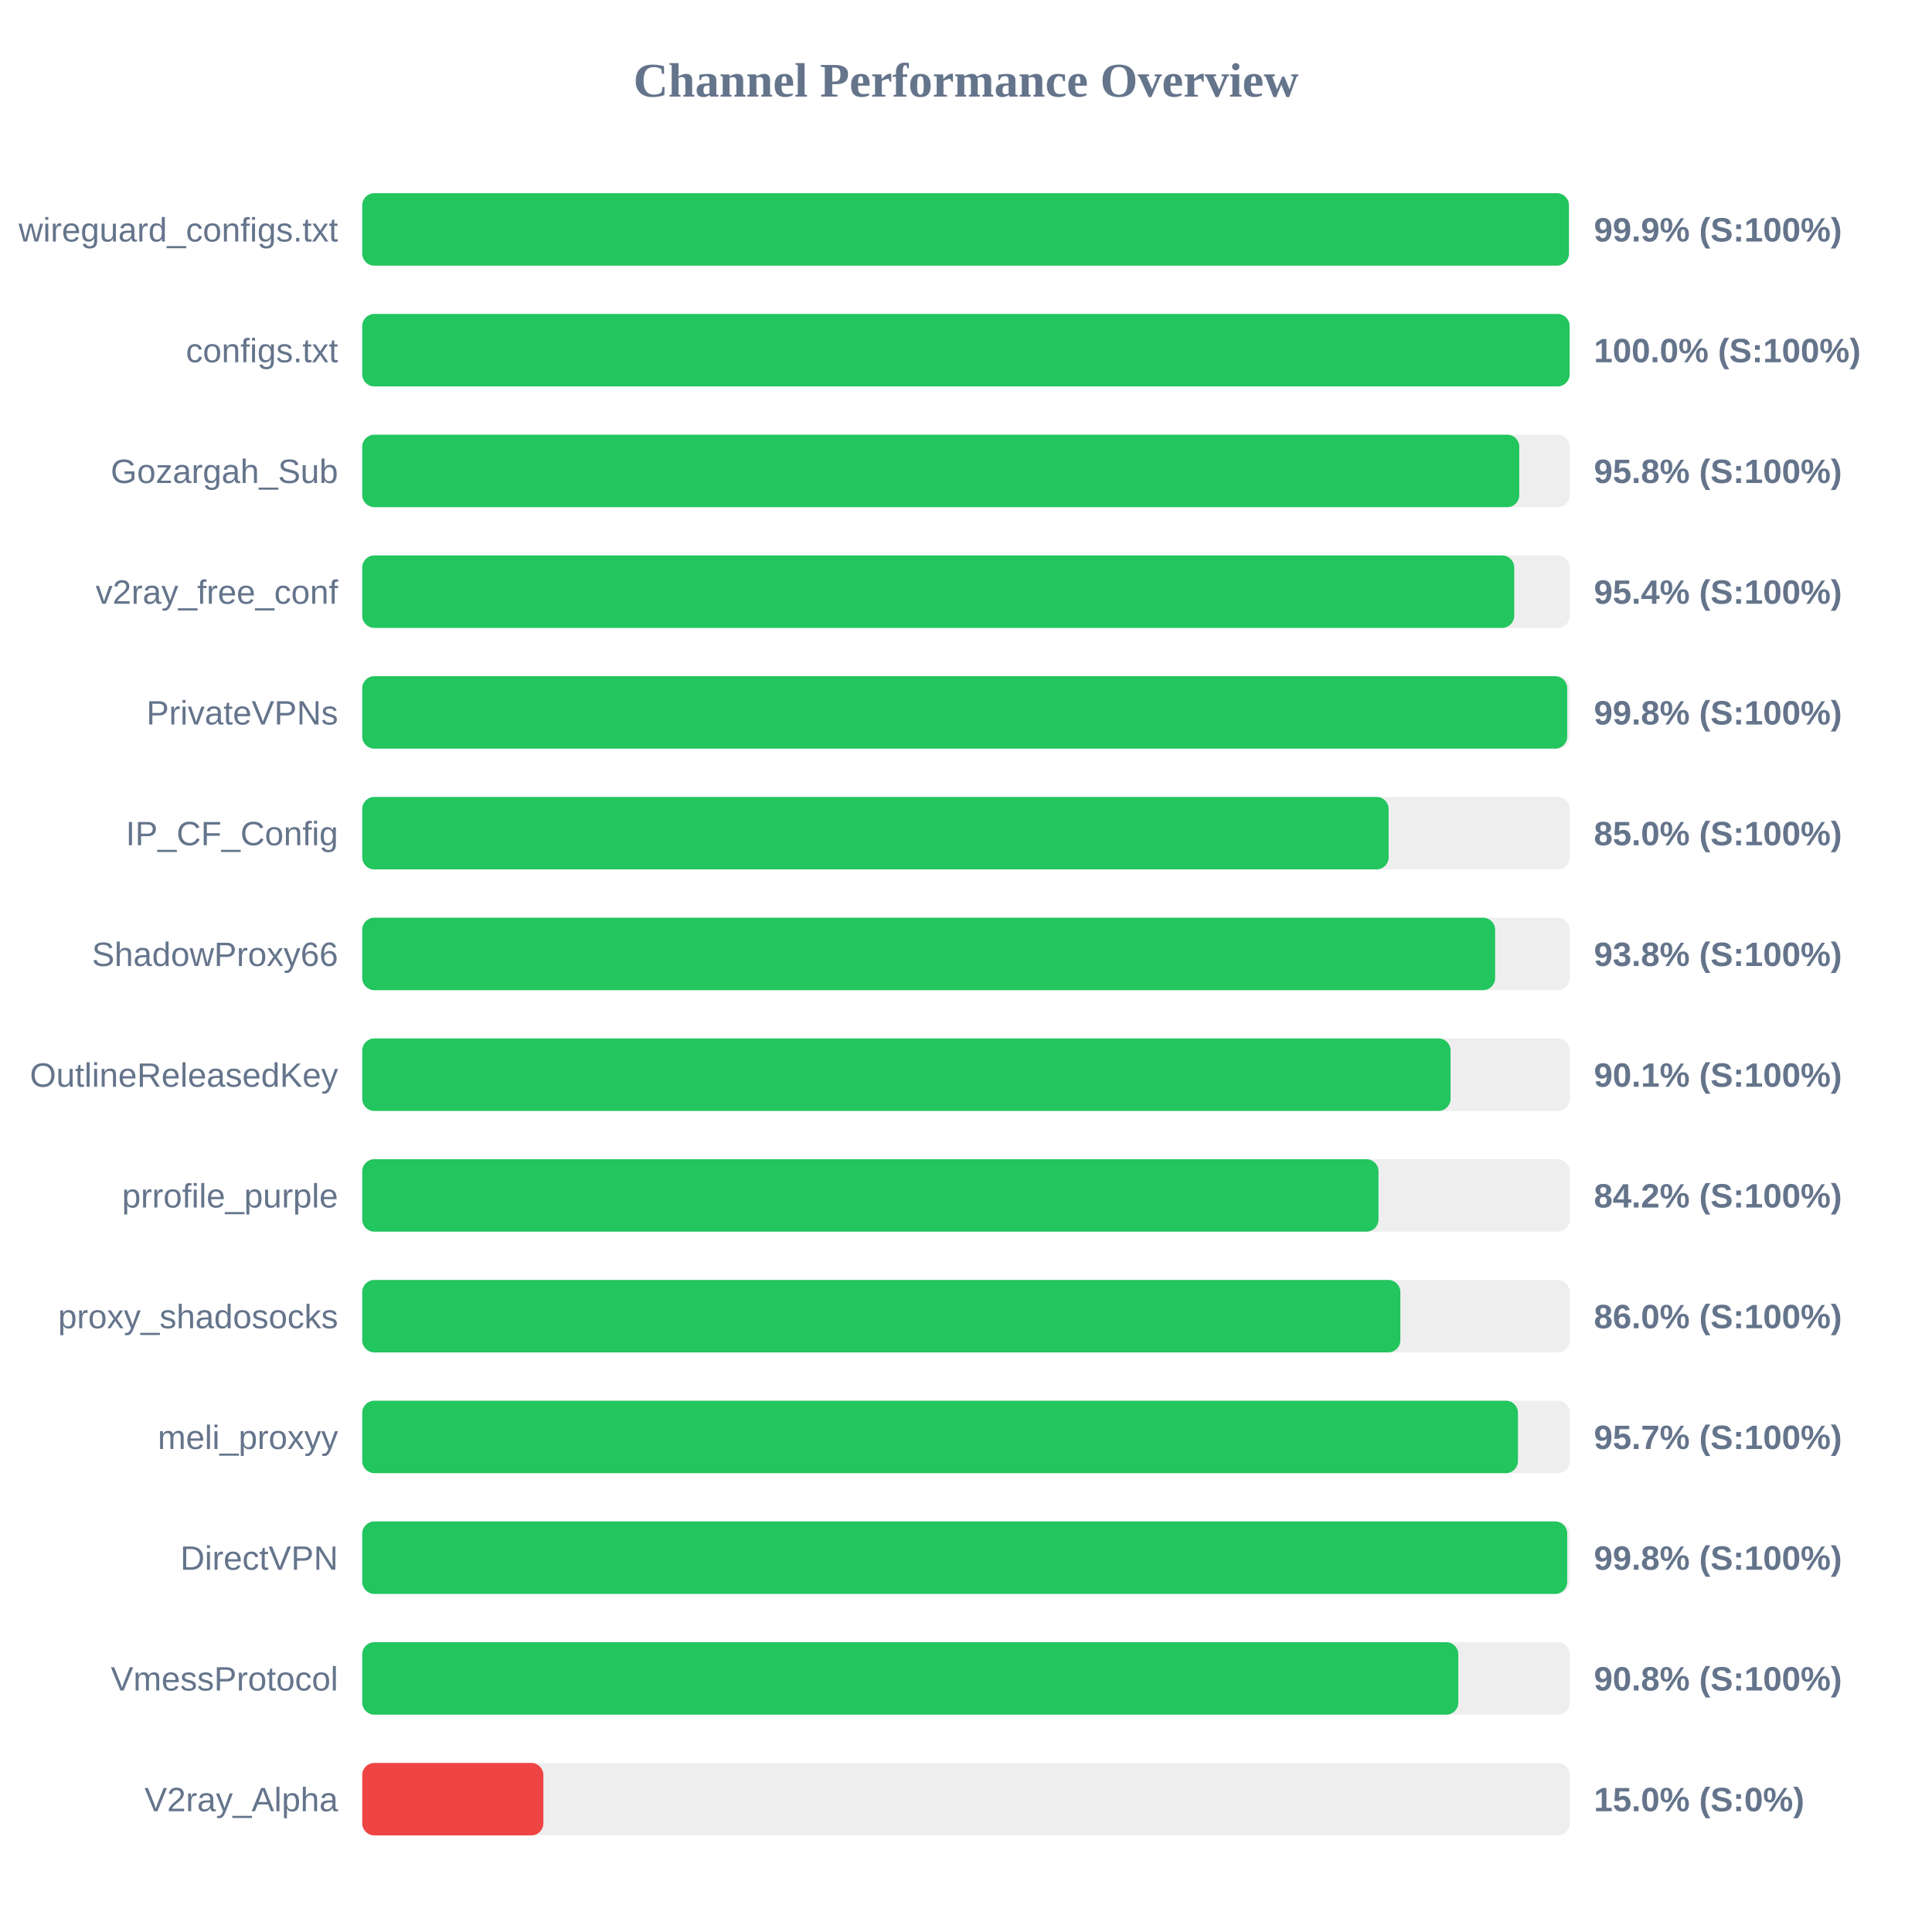
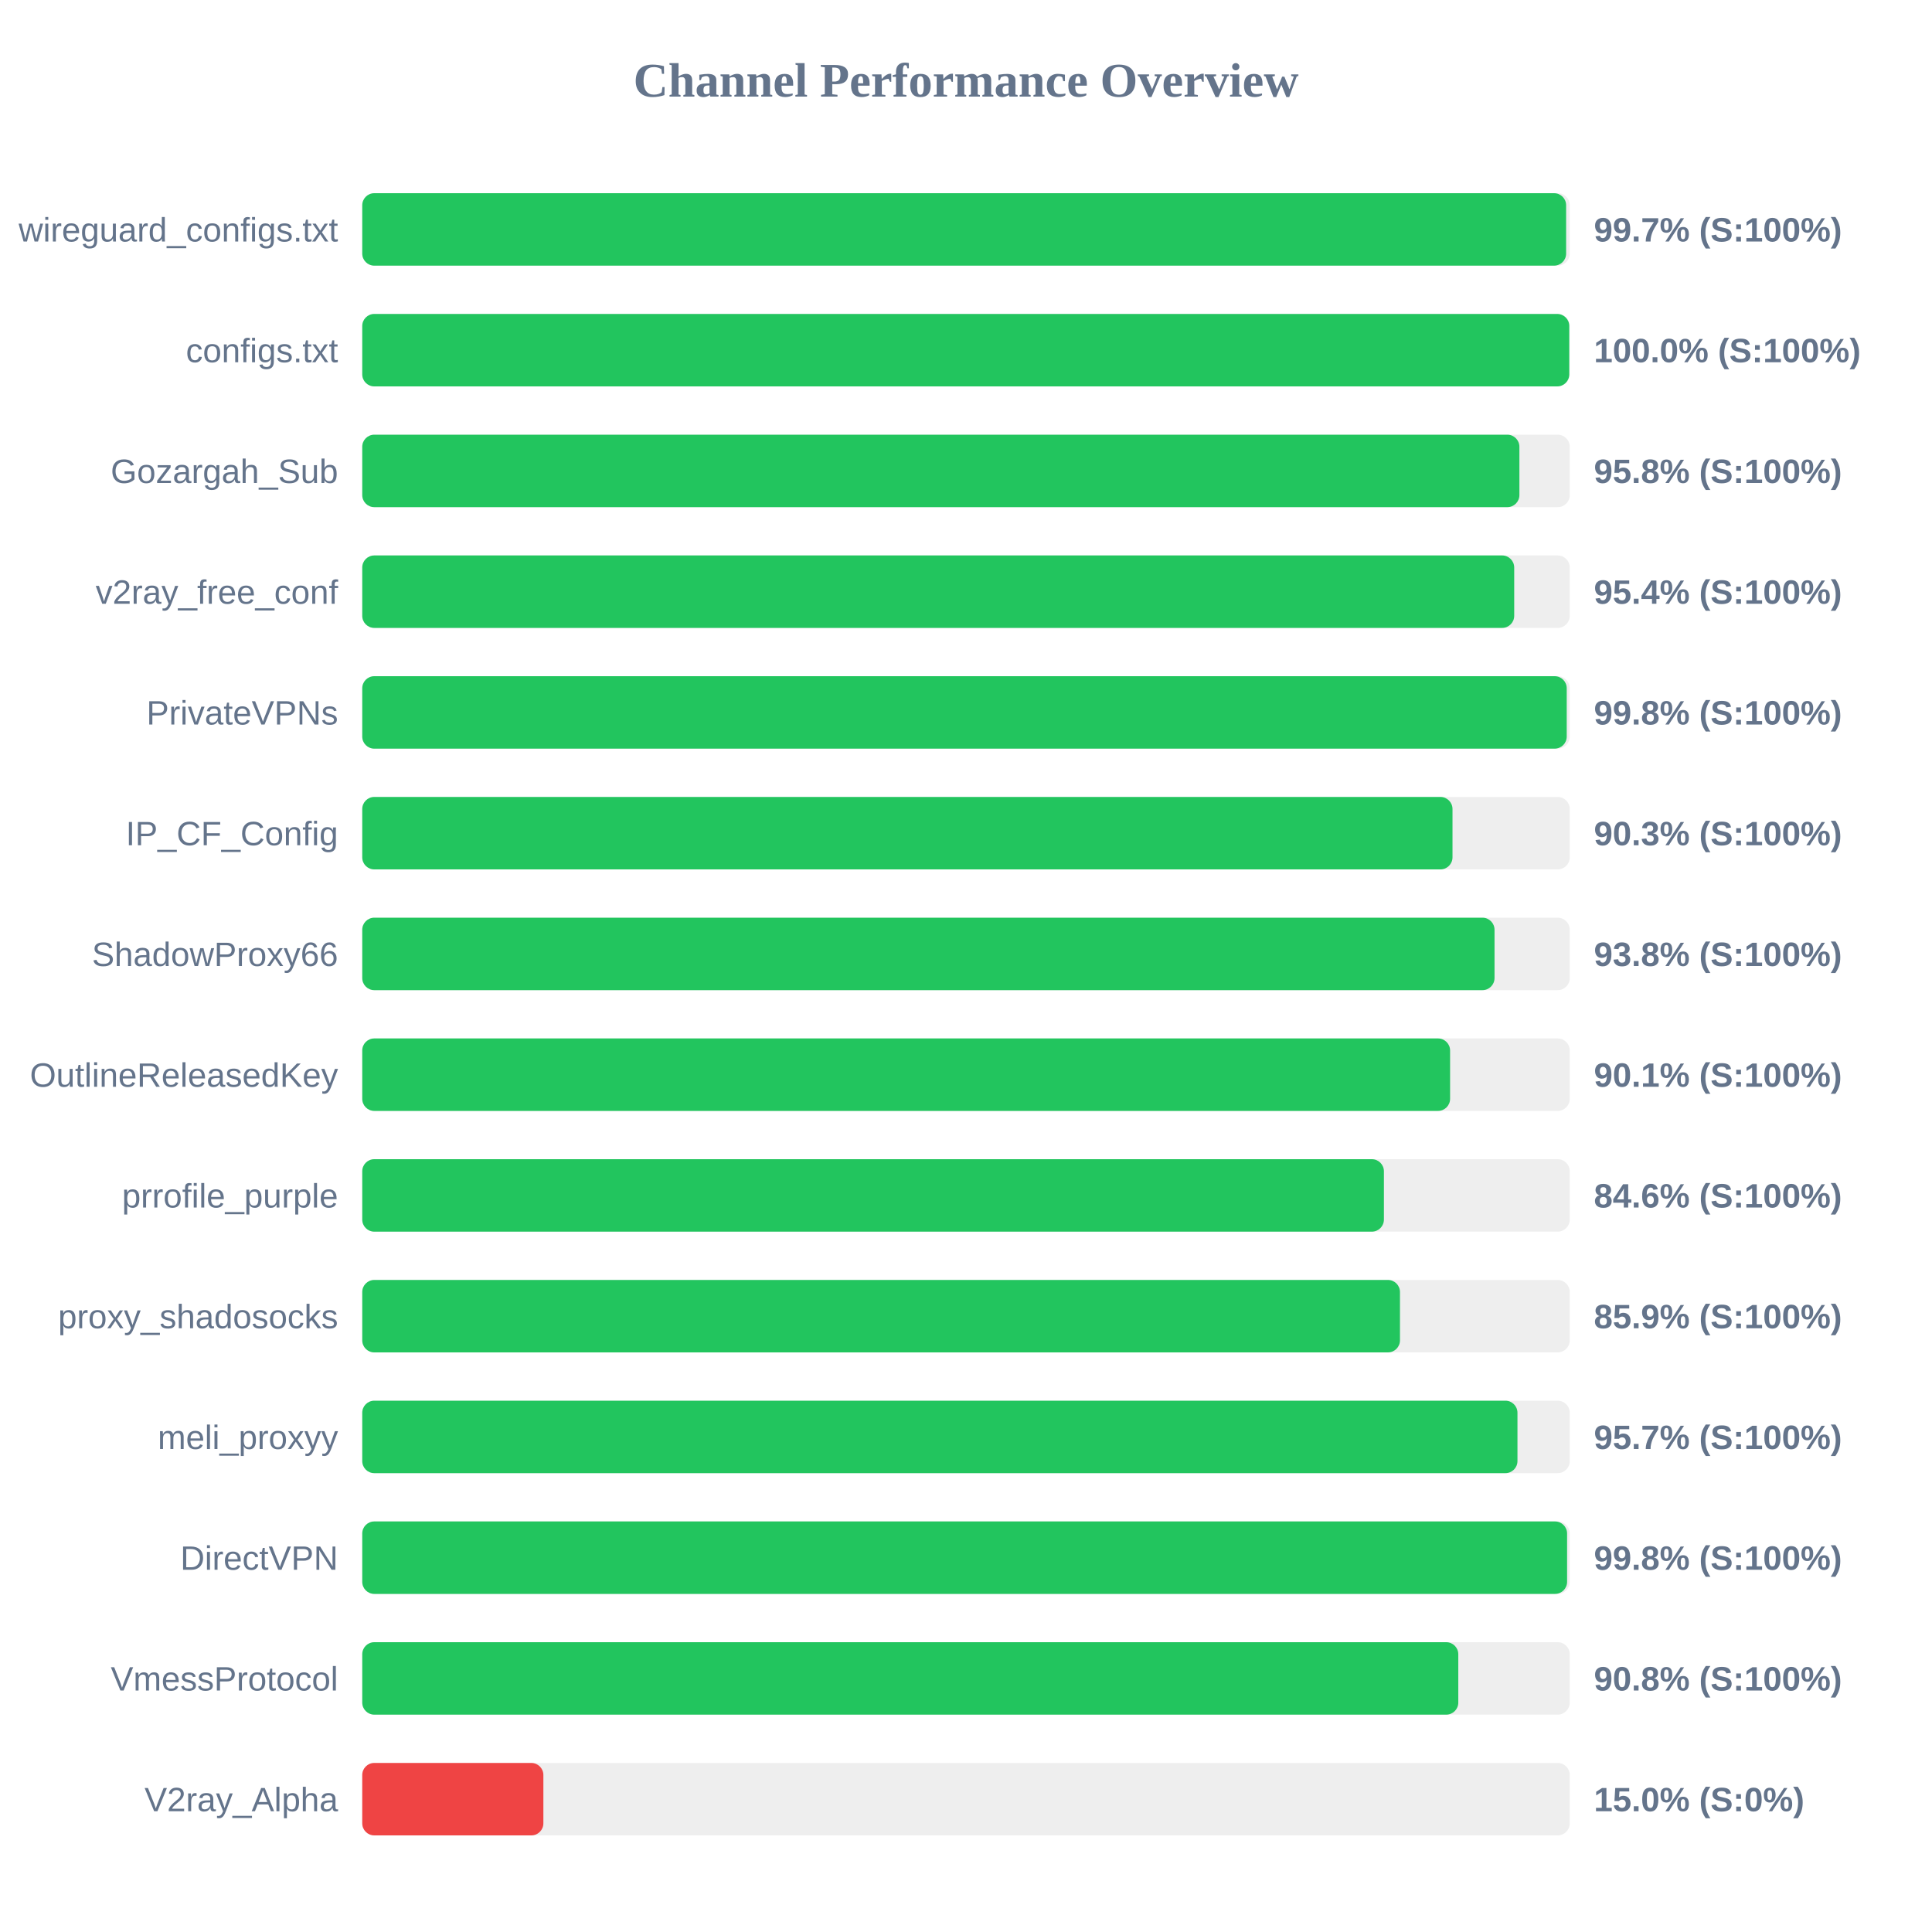
<svg xmlns="http://www.w3.org/2000/svg" width="800" height="800" version="1.1">
  <style>
        .row { font: 14px Arial; fill: #64748b; }
        .score { font: bold 14px Arial; fill: #64748b; }
    </style>
  <text x="400" y="40" text-anchor="middle" font-size="20px" font-weight="bold" fill="#64748b">Channel Performance Overview</text>
  <rect x="150" y="80" width="500" height="30" fill="#eee" rx="5" />
-   <rect x="150" y="80" width="499.65" height="30" fill="#22c55e" rx="5" />
+   <rect x="150" y="80" width="498.5" height="30" fill="#22c55e" rx="5" />
  <text x="140" y="100" text-anchor="end" class="row">wireguard_configs.txt</text>
-   <text x="660" y="100" text-anchor="start" class="score">99.9% (S:100%)</text>
+   <text x="660" y="100" text-anchor="start" class="score">99.7% (S:100%)</text>
  <rect x="150" y="130" width="500" height="30" fill="#eee" rx="5" />
-   <rect x="150" y="130" width="499.95" height="30" fill="#22c55e" rx="5" />
+   <rect x="150" y="130" width="499.8" height="30" fill="#22c55e" rx="5" />
  <text x="140" y="150" text-anchor="end" class="row">configs.txt</text>
  <text x="660" y="150" text-anchor="start" class="score">100.0% (S:100%)</text>
  <rect x="150" y="180" width="500" height="30" fill="#eee" rx="5" />
-   <rect x="150" y="180" width="479.1" height="30" fill="#22c55e" rx="5" />
+   <rect x="150" y="180" width="479.15" height="30" fill="#22c55e" rx="5" />
  <text x="140" y="200" text-anchor="end" class="row">Gozargah_Sub</text>
  <text x="660" y="200" text-anchor="start" class="score">95.8% (S:100%)</text>
  <rect x="150" y="230" width="500" height="30" fill="#eee" rx="5" />
  <rect x="150" y="230" width="477.0" height="30" fill="#22c55e" rx="5" />
  <text x="140" y="250" text-anchor="end" class="row">v2ray_free_conf</text>
  <text x="660" y="250" text-anchor="start" class="score">95.4% (S:100%)</text>
  <rect x="150" y="280" width="500" height="30" fill="#eee" rx="5" />
-   <rect x="150" y="280" width="498.95" height="30" fill="#22c55e" rx="5" />
+   <rect x="150" y="280" width="498.75" height="30" fill="#22c55e" rx="5" />
  <text x="140" y="300" text-anchor="end" class="row">PrivateVPNs</text>
  <text x="660" y="300" text-anchor="start" class="score">99.8% (S:100%)</text>
  <rect x="150" y="330" width="500" height="30" fill="#eee" rx="5" />
-   <rect x="150" y="330" width="425.0" height="30" fill="#22c55e" rx="5" />
+   <rect x="150" y="330" width="451.45" height="30" fill="#22c55e" rx="5" />
  <text x="140" y="350" text-anchor="end" class="row">IP_CF_Config</text>
-   <text x="660" y="350" text-anchor="start" class="score">85.0% (S:100%)</text>
+   <text x="660" y="350" text-anchor="start" class="score">90.3% (S:100%)</text>
  <rect x="150" y="380" width="500" height="30" fill="#eee" rx="5" />
-   <rect x="150" y="380" width="469.1" height="30" fill="#22c55e" rx="5" />
+   <rect x="150" y="380" width="468.85" height="30" fill="#22c55e" rx="5" />
  <text x="140" y="400" text-anchor="end" class="row">ShadowProxy66</text>
  <text x="660" y="400" text-anchor="start" class="score">93.8% (S:100%)</text>
  <rect x="150" y="430" width="500" height="30" fill="#eee" rx="5" />
-   <rect x="150" y="430" width="450.65" height="30" fill="#22c55e" rx="5" />
+   <rect x="150" y="430" width="450.45" height="30" fill="#22c55e" rx="5" />
  <text x="140" y="450" text-anchor="end" class="row">OutlineReleasedKey</text>
  <text x="660" y="450" text-anchor="start" class="score">90.1% (S:100%)</text>
  <rect x="150" y="480" width="500" height="30" fill="#eee" rx="5" />
-   <rect x="150" y="480" width="420.8" height="30" fill="#22c55e" rx="5" />
+   <rect x="150" y="480" width="423.05" height="30" fill="#22c55e" rx="5" />
  <text x="140" y="500" text-anchor="end" class="row">prrofile_purple</text>
-   <text x="660" y="500" text-anchor="start" class="score">84.2% (S:100%)</text>
+   <text x="660" y="500" text-anchor="start" class="score">84.6% (S:100%)</text>
  <rect x="150" y="530" width="500" height="30" fill="#eee" rx="5" />
-   <rect x="150" y="530" width="429.85" height="30" fill="#22c55e" rx="5" />
+   <rect x="150" y="530" width="429.7" height="30" fill="#22c55e" rx="5" />
  <text x="140" y="550" text-anchor="end" class="row">proxy_shadosocks</text>
-   <text x="660" y="550" text-anchor="start" class="score">86.0% (S:100%)</text>
+   <text x="660" y="550" text-anchor="start" class="score">85.9% (S:100%)</text>
  <rect x="150" y="580" width="500" height="30" fill="#eee" rx="5" />
-   <rect x="150" y="580" width="478.55" height="30" fill="#22c55e" rx="5" />
+   <rect x="150" y="580" width="478.35" height="30" fill="#22c55e" rx="5" />
  <text x="140" y="600" text-anchor="end" class="row">meli_proxyy</text>
  <text x="660" y="600" text-anchor="start" class="score">95.7% (S:100%)</text>
  <rect x="150" y="630" width="500" height="30" fill="#eee" rx="5" />
-   <rect x="150" y="630" width="498.95" height="30" fill="#22c55e" rx="5" />
+   <rect x="150" y="630" width="498.9" height="30" fill="#22c55e" rx="5" />
  <text x="140" y="650" text-anchor="end" class="row">DirectVPN</text>
  <text x="660" y="650" text-anchor="start" class="score">99.8% (S:100%)</text>
  <rect x="150" y="680" width="500" height="30" fill="#eee" rx="5" />
  <rect x="150" y="680" width="453.85" height="30" fill="#22c55e" rx="5" />
  <text x="140" y="700" text-anchor="end" class="row">VmessProtocol</text>
  <text x="660" y="700" text-anchor="start" class="score">90.8% (S:100%)</text>
  <rect x="150" y="730" width="500" height="30" fill="#eee" rx="5" />
  <rect x="150" y="730" width="75.0" height="30" fill="#ef4444" rx="5" />
  <text x="140" y="750" text-anchor="end" class="row">V2ray_Alpha</text>
  <text x="660" y="750" text-anchor="start" class="score">15.0% (S:0%)</text>
</svg>
